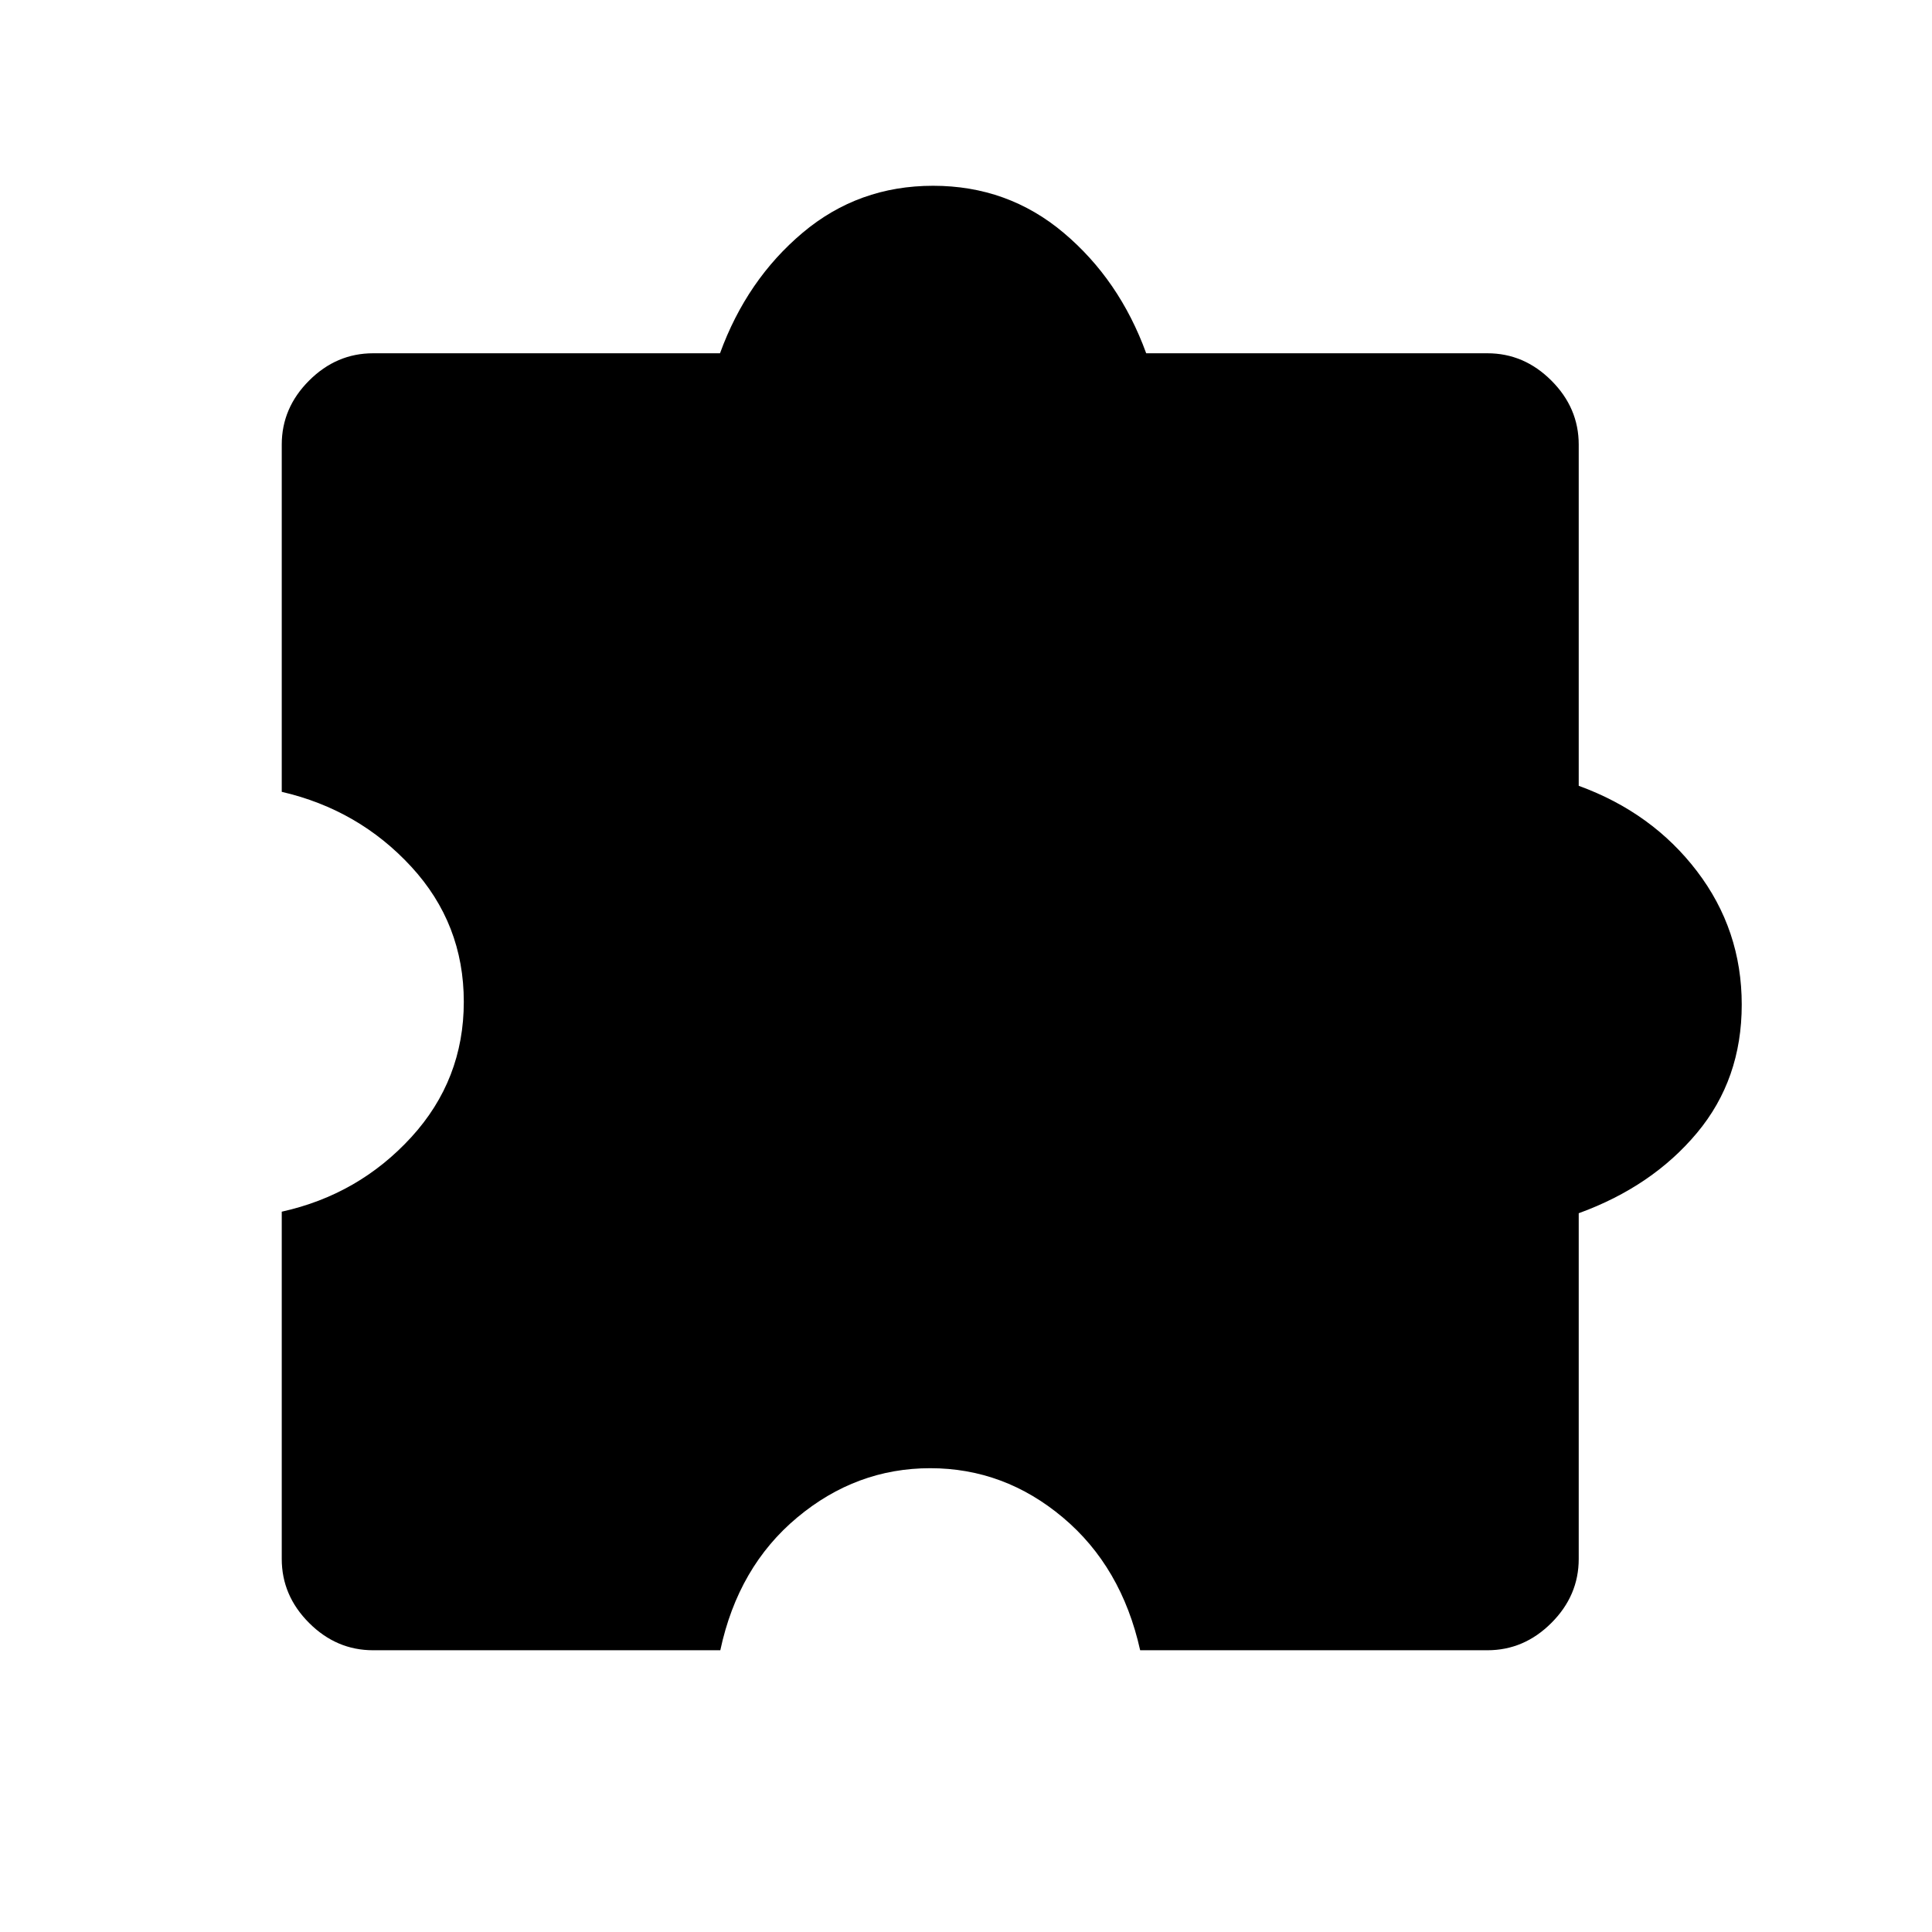
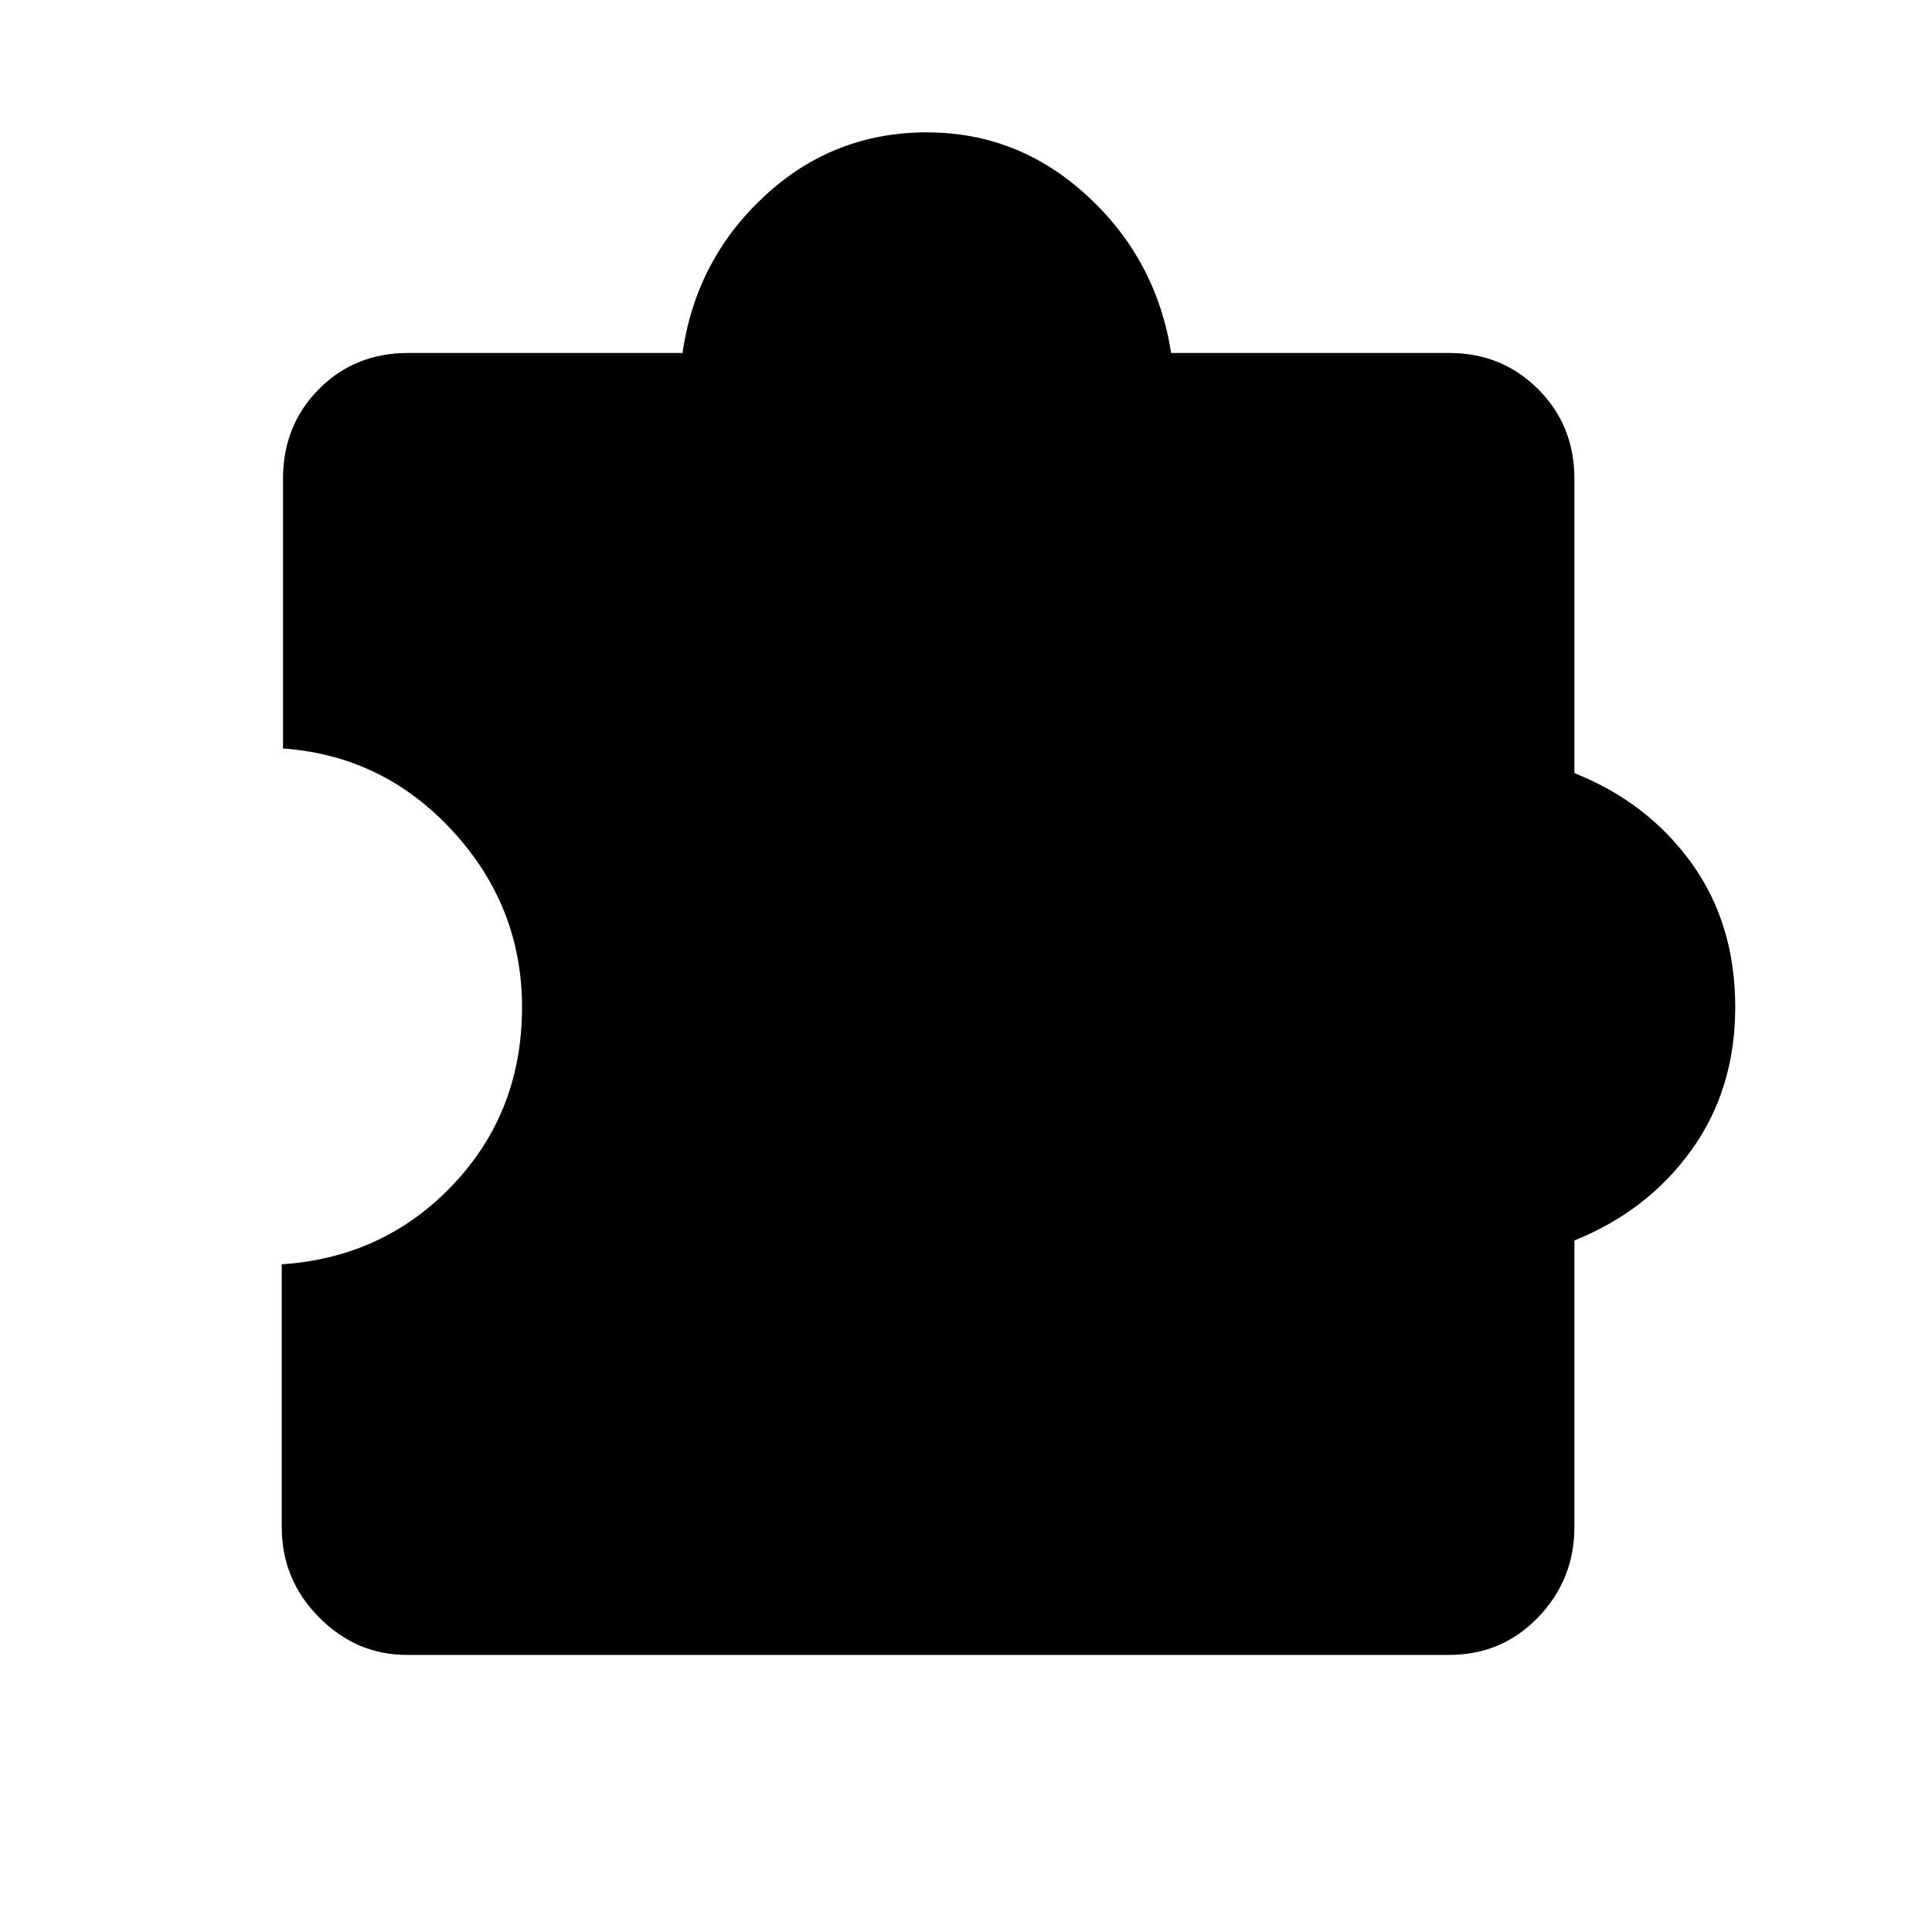
<svg xmlns="http://www.w3.org/2000/svg" width="48" height="48" viewBox="0 -960 960 960">
-   <path d="M357.92-140H185.39q-18.24 0-31.81-13.58Q140-167.15 140-185.39v-172.53q38.23-8.47 64.35-37 26.11-28.54 26.11-67.31t-26.11-67.12q-26.12-28.34-64.35-37.19v-172.54q0-18.23 13.58-31.8 13.57-13.58 31.81-13.58h172.38q13.31-36.54 41.04-59.88 27.73-23.35 64.84-23.35 37.12 0 64.85 23.35 27.73 23.34 41.04 59.88h169.54q18.23 0 31.8 13.58 13.58 13.57 13.58 31.8v169.54q36.54 13.31 58.77 42.46 22.23 29.16 22.23 66.27 0 37.12-22.23 63.73-22.23 26.62-58.77 39.93v171.76q0 18.24-13.58 31.81Q757.31-140 739.08-140H566.54q-9.23-41.46-38.39-65.96-29.15-24.5-65.92-24.5t-66.11 24.5q-29.35 24.5-38.2 65.96Z" />
+   <path d="M202.15-137.69q-25.15 0-43.65-18.7-18.5-18.69-18.5-44.84v-130.54q50.85-3.38 85.12-39.58 34.27-36.19 34.27-88.19 0-50.08-34.47-87.54-34.46-37.46-84.3-41v-134q0-26.53 17.8-44.53 17.81-18 44.35-18h136.38q6.62-46.31 40.74-77.97 34.11-31.65 80.65-31.65 45.54 0 79.84 31.65 34.31 31.66 41.54 77.97h138.23q26.16 0 44.16 18 18 18 18 44.53v146.23q36.46 14.54 58.19 44.7 21.73 30.15 21.73 71.61 0 40.69-21.73 70.96-21.73 30.27-58.19 44.96v142.39q0 26.15-18 44.84-18 18.7-44.16 18.7h-518Z" />
</svg>
